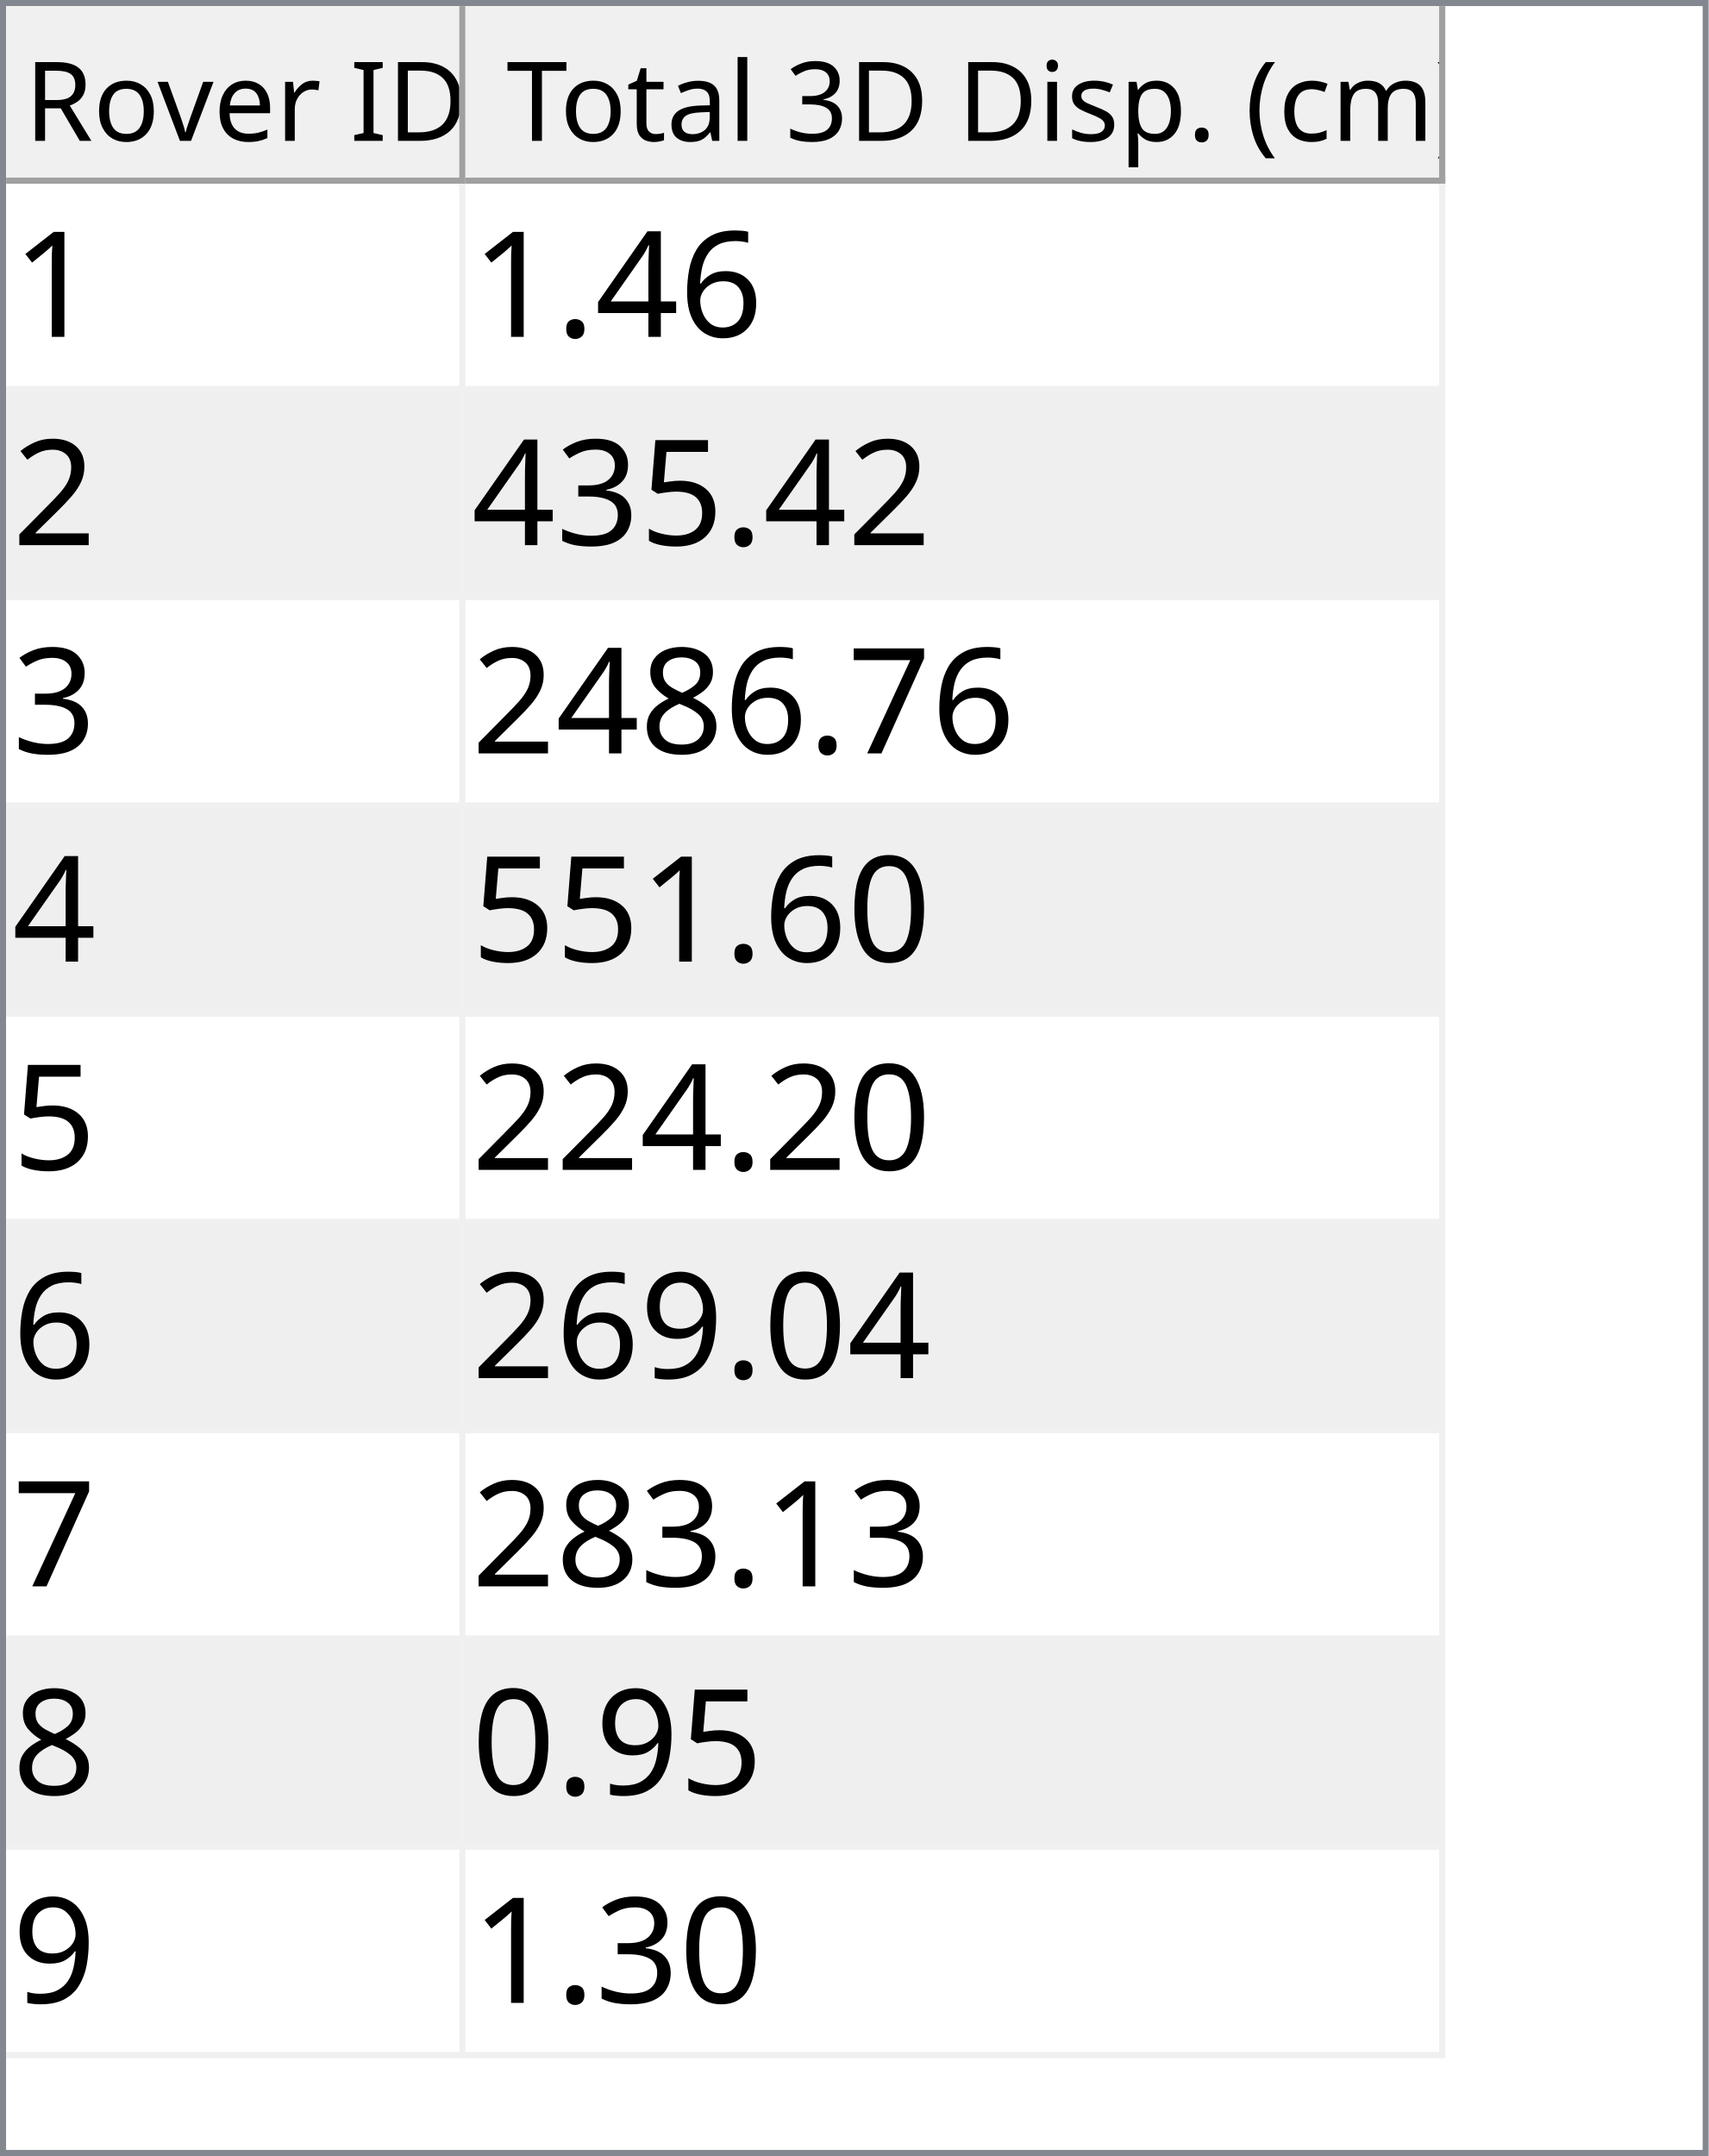
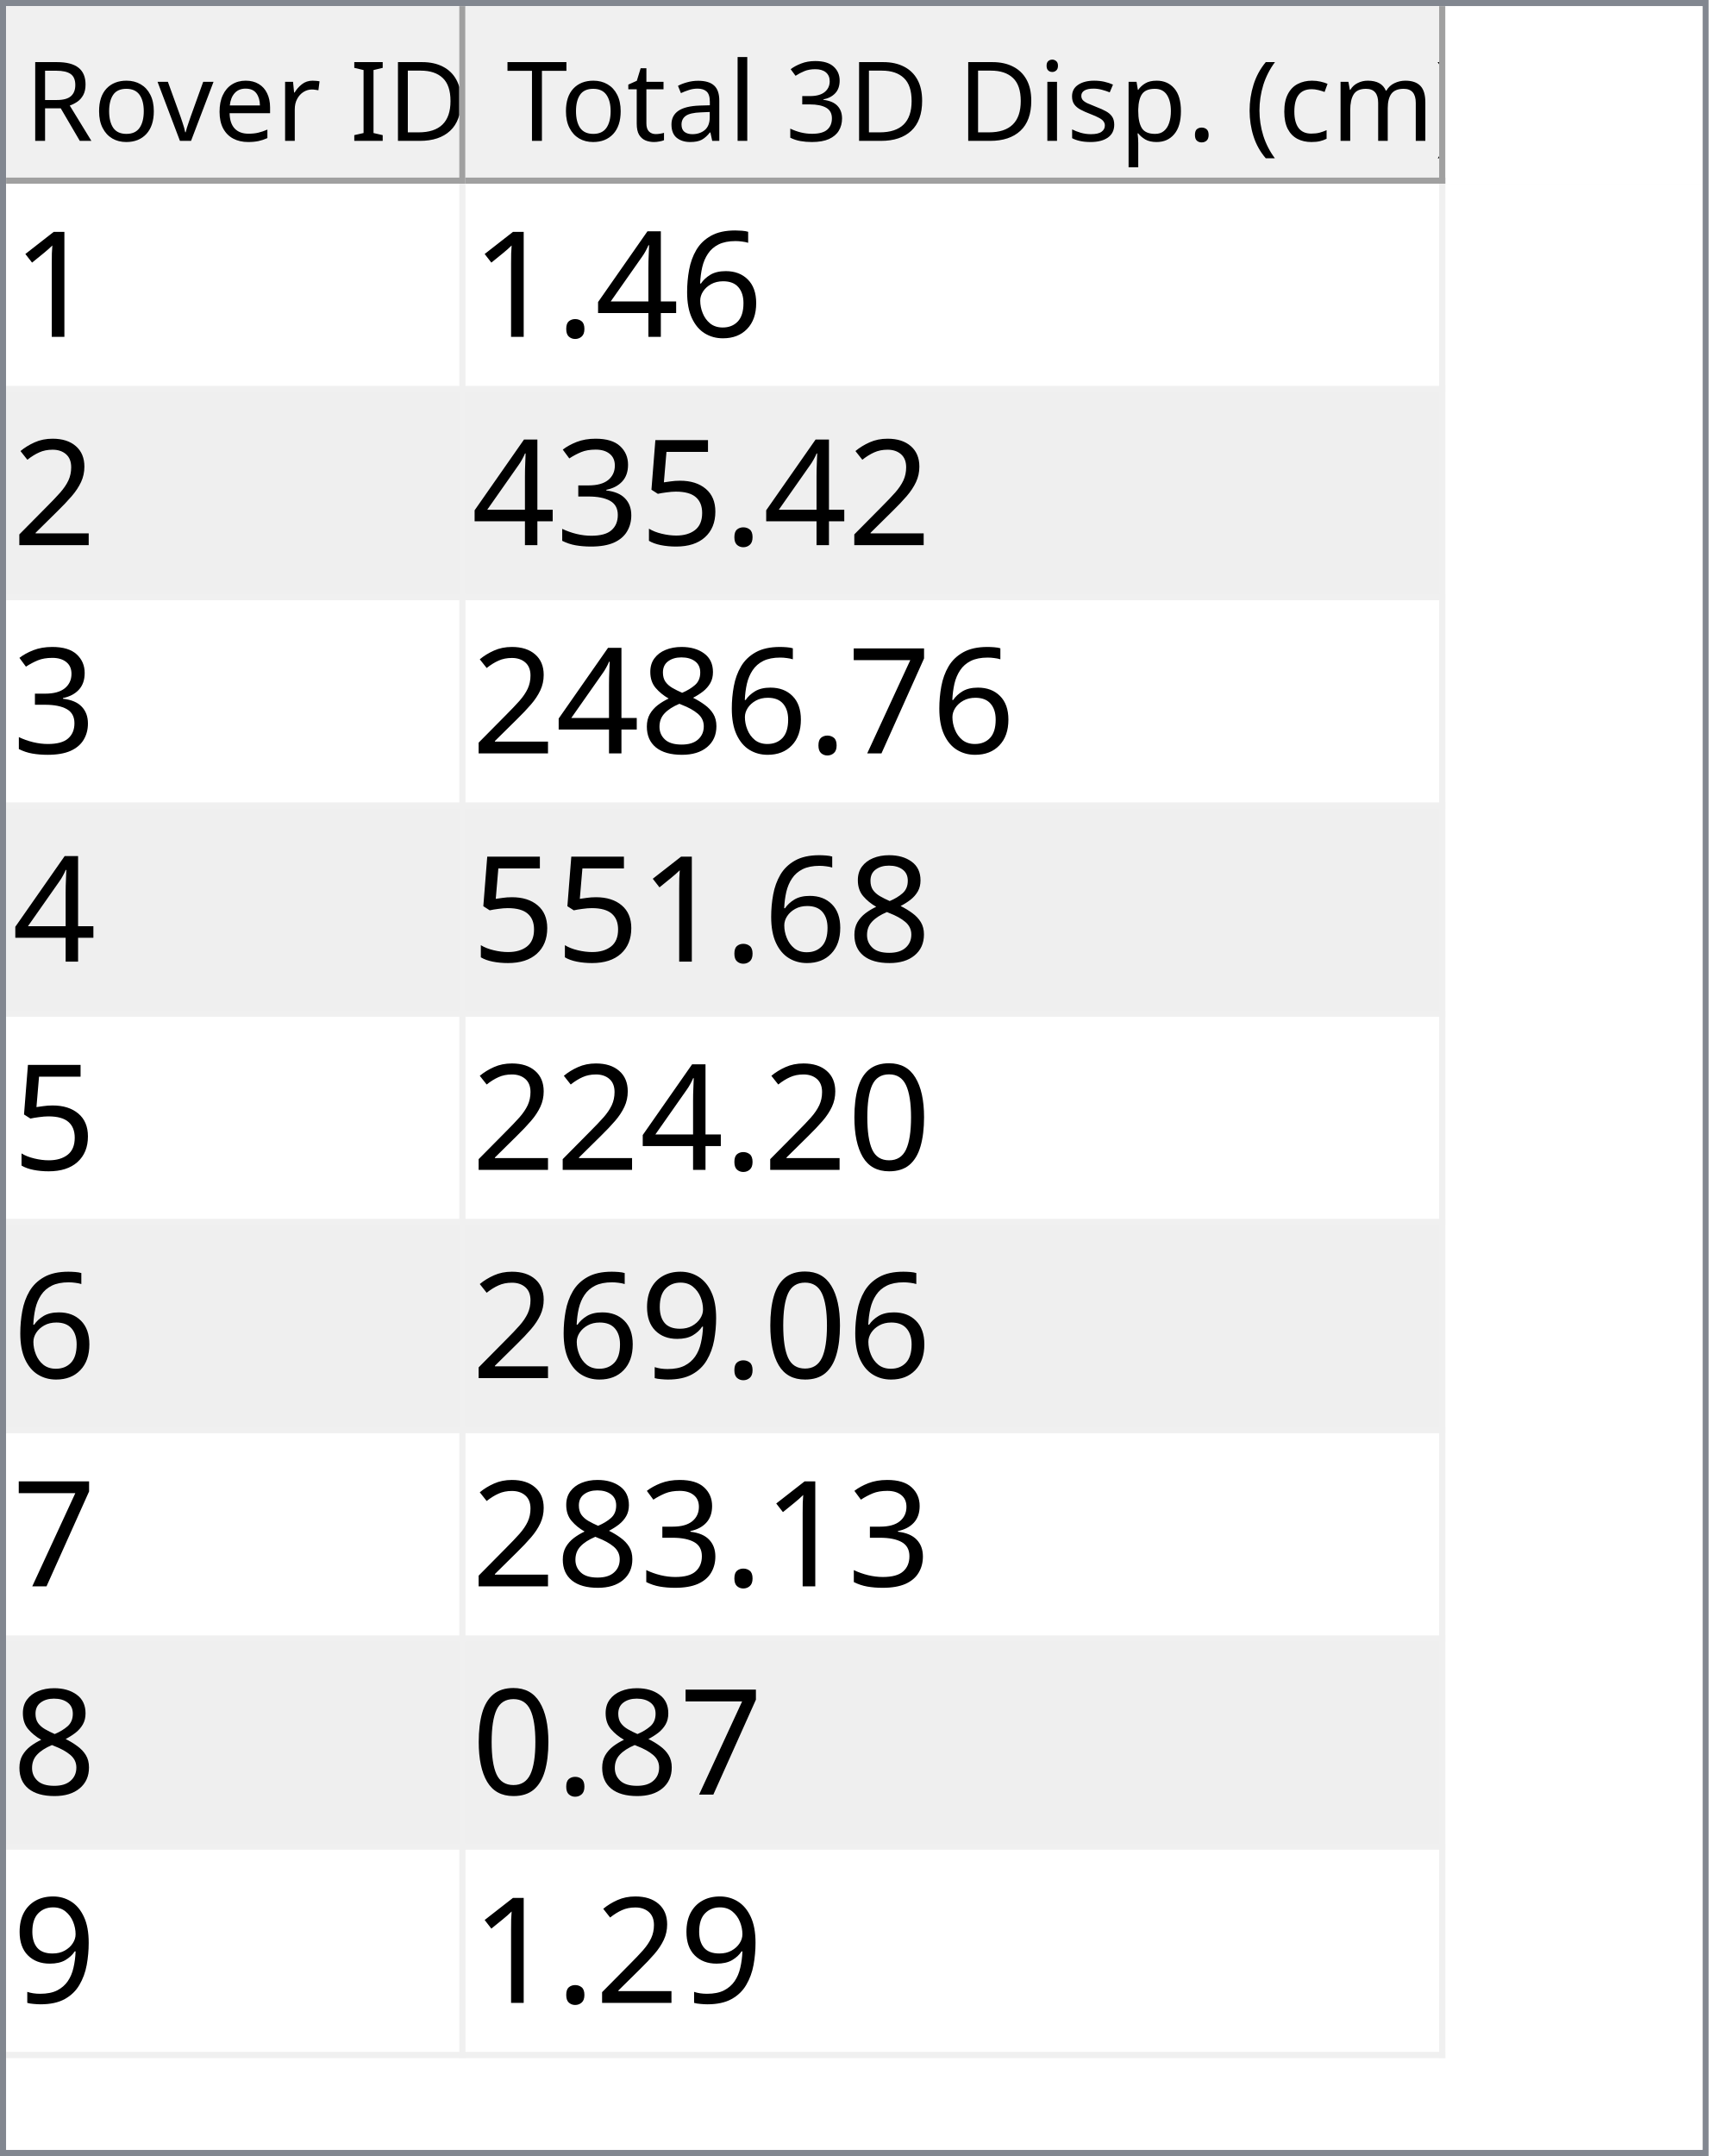
<svg xmlns="http://www.w3.org/2000/svg" style="fill-opacity:1; color-rendering:auto; color-interpolation:auto; text-rendering:auto; stroke:black; stroke-linecap:square; stroke-miterlimit:10; shape-rendering:auto; stroke-opacity:1; fill:black; stroke-dasharray:none; font-weight:normal; stroke-width:1; font-family:'Dialog'; font-style:normal; stroke-linejoin:miter; font-size:12px; stroke-dashoffset:0; image-rendering:auto;" width="279" height="352">
  <defs id="genericDefs" />
  <g>
    <defs id="defs1">
      <clipPath clipPathUnits="userSpaceOnUse" id="clipPath1">
        <path d="M0 0 L279 0 L279 352 L0 352 L0 0 Z" />
      </clipPath>
      <clipPath clipPathUnits="userSpaceOnUse" id="clipPath2">
        <path d="M0 0 L0 352 L279 352 L279 0 Z" />
      </clipPath>
      <clipPath clipPathUnits="userSpaceOnUse" id="clipPath3">
        <path d="M0 0 L0 29 L277 29 L277 0 Z" />
      </clipPath>
      <clipPath clipPathUnits="userSpaceOnUse" id="clipPath4">
        <path d="M0 0 L0 29 L75 29 L75 0 Z" />
      </clipPath>
      <clipPath clipPathUnits="userSpaceOnUse" id="clipPath5">
        <path d="M1 1 L1 28 L74 28 L74 1 Z" />
      </clipPath>
      <clipPath clipPathUnits="userSpaceOnUse" id="clipPath6">
        <path d="M0 0 L0 27 L73 27 L73 0 Z" />
      </clipPath>
      <clipPath clipPathUnits="userSpaceOnUse" id="clipPath7">
        <path d="M-0.5 -0.5 L-0.5 28.5 L74.5 28.5 L74.5 -0.5 Z" />
      </clipPath>
      <clipPath clipPathUnits="userSpaceOnUse" id="clipPath8">
        <path d="M0 0 L0 29 L160 29 L160 0 Z" />
      </clipPath>
      <clipPath clipPathUnits="userSpaceOnUse" id="clipPath9">
        <path d="M1 1 L1 28 L159 28 L159 1 Z" />
      </clipPath>
      <clipPath clipPathUnits="userSpaceOnUse" id="clipPath10">
        <path d="M0 0 L0 27 L158 27 L158 0 Z" />
      </clipPath>
      <clipPath clipPathUnits="userSpaceOnUse" id="clipPath11">
        <path d="M-0.5 -0.5 L-0.5 28.5 L159.5 28.5 L159.5 -0.5 Z" />
      </clipPath>
      <clipPath clipPathUnits="userSpaceOnUse" id="clipPath12">
        <path d="M0 0 L0 321 L277 321 L277 0 Z" />
      </clipPath>
      <clipPath clipPathUnits="userSpaceOnUse" id="clipPath13">
        <path d="M0 0 L0 306 L235 306 L235 0 Z" />
      </clipPath>
      <clipPath clipPathUnits="userSpaceOnUse" id="clipPath14">
        <path d="M-0.5 -0.5 L-0.5 305.5 L234.5 305.5 L234.5 -0.5 Z" />
      </clipPath>
      <clipPath clipPathUnits="userSpaceOnUse" id="clipPath15">
        <path d="M0 0 L0 33 L74 33 L74 0 Z" />
      </clipPath>
      <clipPath clipPathUnits="userSpaceOnUse" id="clipPath16">
        <path d="M0 0 L0 33 L159 33 L159 0 Z" />
      </clipPath>
      <font horiz-adv-x="64.551" id="font1">
        <font-face ascent="107.91" descent="25.098" units-per-em="100" style="font-style:normal; font-family:Segoe UI; font-weight:normal;" />
        <missing-glyph horiz-adv-x="64.551" d="M8.109 0 L8.109 68.266 L56.453 68.266 L56.453 0 L8.109 0 ZM15.328 7.234 L49.219 7.234 L49.219 61.031 L15.328 61.031 L15.328 7.234 Z" />
        <glyph unicode="D" horiz-adv-x="70.117" d="M9.188 0 L9.188 70.016 L28.516 70.016 Q65.531 70.016 65.531 35.891 Q65.531 19.672 55.25 9.836 Q44.969 0 27.734 0 L9.188 0 ZM17.391 62.594 L17.391 7.422 L27.828 7.422 Q41.609 7.422 49.273 14.797 Q56.938 22.172 56.938 35.688 Q56.938 62.594 28.328 62.594 L17.391 62.594 Z" />
        <glyph unicode="I" horiz-adv-x="26.611" d="M17.391 0 L9.188 0 L9.188 70.016 L17.391 70.016 L17.391 0 Z" />
        <glyph unicode=" " horiz-adv-x="27.393" d="" />
        <glyph unicode="r" horiz-adv-x="34.766" d="M34.188 41.891 Q32.078 43.5 28.125 43.5 Q23 43.5 19.555 38.672 Q16.109 33.844 16.109 25.484 L16.109 0 L8.109 0 L8.109 50 L16.109 50 L16.109 39.703 L16.312 39.703 Q18.016 44.969 21.531 47.922 Q25.047 50.875 29.391 50.875 Q32.516 50.875 34.188 50.203 L34.188 41.891 Z" />
        <glyph unicode="e" horiz-adv-x="52.295" d="M48.297 23 L12.984 23 Q13.188 14.656 17.484 10.109 Q21.781 5.562 29.297 5.562 Q37.75 5.562 44.828 11.141 L44.828 3.609 Q38.234 -1.172 27.391 -1.172 Q16.797 -1.172 10.742 5.641 Q4.688 12.453 4.688 24.812 Q4.688 36.469 11.305 43.82 Q17.922 51.172 27.734 51.172 Q37.547 51.172 42.922 44.828 Q48.297 38.484 48.297 27.203 L48.297 23 ZM40.094 29.781 Q40.047 36.719 36.75 40.578 Q33.453 44.438 27.594 44.438 Q21.922 44.438 17.969 40.383 Q14.016 36.328 13.094 29.781 L40.094 29.781 Z" />
        <glyph unicode="v" horiz-adv-x="47.9" d="M47.406 50 L27.484 0 L19.625 0 L0.688 50 L9.469 50 L22.172 13.672 Q23.578 9.672 23.922 6.688 L24.125 6.688 Q24.609 10.453 25.688 13.484 L38.969 50 L47.406 50 Z" />
        <glyph unicode="o" horiz-adv-x="58.594" d="M29 -1.172 Q17.922 -1.172 11.305 5.836 Q4.688 12.844 4.688 24.422 Q4.688 37.016 11.57 44.094 Q18.453 51.172 30.172 51.172 Q41.359 51.172 47.633 44.289 Q53.906 37.406 53.906 25.203 Q53.906 13.234 47.141 6.031 Q40.375 -1.172 29 -1.172 ZM29.594 44.438 Q21.875 44.438 17.383 39.188 Q12.891 33.938 12.891 24.703 Q12.891 15.828 17.43 10.695 Q21.969 5.562 29.594 5.562 Q37.359 5.562 41.531 10.594 Q45.703 15.625 45.703 24.906 Q45.703 34.281 41.531 39.359 Q37.359 44.438 29.594 44.438 Z" />
        <glyph unicode="R" horiz-adv-x="59.814" d="M59.375 0 L49.609 0 L37.891 19.625 Q36.281 22.359 34.766 24.289 Q33.25 26.219 31.664 27.438 Q30.078 28.656 28.25 29.219 Q26.422 29.781 24.125 29.781 L17.391 29.781 L17.391 0 L9.188 0 L9.188 70.016 L30.078 70.016 Q34.672 70.016 38.555 68.867 Q42.438 67.719 45.289 65.375 Q48.141 63.031 49.758 59.547 Q51.375 56.062 51.375 51.375 Q51.375 47.703 50.273 44.656 Q49.172 41.609 47.148 39.211 Q45.125 36.812 42.266 35.133 Q39.406 33.453 35.844 32.516 L35.844 32.328 Q37.594 31.547 38.891 30.547 Q40.188 29.547 41.359 28.18 Q42.531 26.812 43.68 25.078 Q44.828 23.344 46.234 21.047 L59.375 0 ZM17.391 62.594 L17.391 37.203 L28.516 37.203 Q31.594 37.203 34.203 38.133 Q36.812 39.062 38.719 40.797 Q40.625 42.531 41.703 45.047 Q42.781 47.562 42.781 50.688 Q42.781 56.297 39.141 59.445 Q35.5 62.594 28.609 62.594 L17.391 62.594 Z" />
        <glyph unicode=")" horiz-adv-x="30.176" d="M8.297 -15.922 L1.172 -15.922 Q16.406 2.344 16.406 26.812 Q16.406 51.469 1.078 70.016 L8.297 70.016 Q23.531 52.156 23.531 26.703 Q23.531 1.375 8.297 -15.922 Z" />
        <glyph unicode="m" horiz-adv-x="86.133" d="M79.109 0 L71.094 0 L71.094 28.719 Q71.094 37.016 68.531 40.727 Q65.969 44.438 59.906 44.438 Q54.781 44.438 51.195 39.75 Q47.609 35.062 47.609 28.516 L47.609 0 L39.594 0 L39.594 29.688 Q39.594 44.438 28.219 44.438 Q22.953 44.438 19.531 40.016 Q16.109 35.594 16.109 28.516 L16.109 0 L8.109 0 L8.109 50 L16.109 50 L16.109 42.094 L16.312 42.094 Q21.625 51.172 31.844 51.172 Q36.969 51.172 40.773 48.312 Q44.578 45.453 46 40.828 Q51.562 51.172 62.594 51.172 Q79.109 51.172 79.109 30.812 L79.109 0 Z" />
        <glyph unicode="c" horiz-adv-x="46.191" d="M42.188 2.297 Q36.422 -1.172 28.516 -1.172 Q17.828 -1.172 11.258 5.789 Q4.688 12.75 4.688 23.828 Q4.688 36.188 11.766 43.68 Q18.844 51.172 30.672 51.172 Q37.25 51.172 42.281 48.734 L42.281 40.531 Q36.719 44.438 30.375 44.438 Q22.703 44.438 17.797 38.945 Q12.891 33.453 12.891 24.516 Q12.891 15.719 17.508 10.641 Q22.125 5.562 29.891 5.562 Q36.422 5.562 42.188 9.906 L42.188 2.297 Z" />
        <glyph unicode="(" horiz-adv-x="30.176" d="M29.109 -15.922 L21.969 -15.922 Q6.844 1.375 6.844 26.703 Q6.844 52.156 21.969 70.016 L29.203 70.016 Q13.875 51.469 13.875 26.812 Q13.875 2.344 29.109 -15.922 Z" />
        <glyph unicode="." horiz-adv-x="21.68" d="M10.891 -1.078 Q8.641 -1.078 7.055 0.539 Q5.469 2.156 5.469 4.391 Q5.469 6.641 7.055 8.273 Q8.641 9.906 10.891 9.906 Q13.188 9.906 14.797 8.273 Q16.406 6.641 16.406 4.391 Q16.406 2.156 14.797 0.539 Q13.188 -1.078 10.891 -1.078 Z" />
        <glyph unicode="p" horiz-adv-x="58.789" d="M16.312 7.234 L16.109 7.234 L16.109 -23 L8.109 -23 L8.109 50 L16.109 50 L16.109 41.219 L16.312 41.219 Q22.219 51.172 33.594 51.172 Q43.266 51.172 48.688 44.461 Q54.109 37.75 54.109 26.469 Q54.109 13.922 48 6.375 Q41.891 -1.172 31.297 -1.172 Q21.578 -1.172 16.312 7.234 ZM16.109 27.391 L16.109 20.406 Q16.109 14.203 20.141 9.883 Q24.172 5.562 30.375 5.562 Q37.641 5.562 41.773 11.133 Q45.906 16.703 45.906 26.609 Q45.906 34.969 42.047 39.703 Q38.188 44.438 31.594 44.438 Q24.609 44.438 20.359 39.578 Q16.109 34.719 16.109 27.391 Z" />
        <glyph unicode="s" horiz-adv-x="42.432" d="M5.078 1.812 L5.078 10.406 Q11.625 5.562 19.484 5.562 Q30.031 5.562 30.031 12.594 Q30.031 14.594 29.125 15.992 Q28.219 17.391 26.68 18.461 Q25.141 19.531 23.07 20.383 Q21 21.234 18.609 22.172 Q15.281 23.484 12.766 24.828 Q10.25 26.172 8.57 27.859 Q6.891 29.547 6.031 31.695 Q5.172 33.844 5.172 36.719 Q5.172 40.234 6.789 42.945 Q8.406 45.656 11.086 47.484 Q13.766 49.312 17.211 50.242 Q20.656 51.172 24.312 51.172 Q30.812 51.172 35.938 48.922 L35.938 40.828 Q30.422 44.438 23.25 44.438 Q21 44.438 19.195 43.922 Q17.391 43.406 16.094 42.477 Q14.797 41.547 14.086 40.258 Q13.375 38.969 13.375 37.406 Q13.375 35.453 14.086 34.133 Q14.797 32.812 16.164 31.789 Q17.531 30.766 19.484 29.938 Q21.438 29.109 23.922 28.125 Q27.25 26.859 29.883 25.516 Q32.516 24.172 34.375 22.484 Q36.234 20.797 37.234 18.602 Q38.234 16.406 38.234 13.375 Q38.234 9.672 36.602 6.938 Q34.969 4.203 32.234 2.398 Q29.5 0.594 25.93 -0.289 Q22.359 -1.172 18.453 -1.172 Q10.75 -1.172 5.078 1.812 Z" />
        <glyph unicode="i" horiz-adv-x="24.219" d="M12.203 62.703 Q10.062 62.703 8.547 64.164 Q7.031 65.625 7.031 67.875 Q7.031 70.125 8.547 71.609 Q10.062 73.094 12.203 73.094 Q14.406 73.094 15.945 71.609 Q17.484 70.125 17.484 67.875 Q17.484 65.719 15.945 64.211 Q14.406 62.703 12.203 62.703 ZM16.109 0 L8.109 0 L8.109 50 L16.109 50 L16.109 0 Z" />
        <glyph unicode="3" horiz-adv-x="53.906" d="M46.531 19.828 Q46.531 15.094 44.75 11.211 Q42.969 7.328 39.719 4.57 Q36.469 1.812 31.93 0.297 Q27.391 -1.219 21.922 -1.219 Q11.922 -1.219 6 2.594 L6 11.188 Q13.094 5.609 22.219 5.609 Q25.875 5.609 28.828 6.539 Q31.781 7.469 33.906 9.227 Q36.031 10.984 37.18 13.477 Q38.328 15.969 38.328 19.094 Q38.328 32.812 18.797 32.812 L12.984 32.812 L12.984 39.594 L18.5 39.594 Q35.797 39.594 35.797 52.484 Q35.797 64.406 22.609 64.406 Q15.188 64.406 8.688 59.422 L8.688 67.188 Q15.375 71.188 24.609 71.188 Q29 71.188 32.57 69.969 Q36.141 68.75 38.68 66.555 Q41.219 64.359 42.609 61.281 Q44 58.203 44 54.5 Q44 40.672 30.031 36.719 L30.031 36.531 Q33.594 36.141 36.625 34.797 Q39.656 33.453 41.852 31.305 Q44.047 29.156 45.289 26.25 Q46.531 23.344 46.531 19.828 Z" />
        <glyph unicode="l" horiz-adv-x="24.219" d="M16.109 0 L8.109 0 L8.109 74.031 L16.109 74.031 L16.109 0 Z" />
        <glyph unicode="a" horiz-adv-x="50.879" d="M43.891 0 L35.891 0 L35.891 7.812 L35.688 7.812 Q30.469 -1.172 20.312 -1.172 Q12.844 -1.172 8.617 2.781 Q4.391 6.734 4.391 13.281 Q4.391 27.297 20.906 29.594 L35.891 31.688 Q35.891 44.438 25.594 44.438 Q16.547 44.438 9.281 38.281 L9.281 46.484 Q16.656 51.172 26.266 51.172 Q43.891 51.172 43.891 32.516 L43.891 0 ZM35.891 25.297 L23.828 23.641 Q18.266 22.859 15.43 20.875 Q12.594 18.891 12.594 13.875 Q12.594 10.203 15.211 7.883 Q17.828 5.562 22.172 5.562 Q28.125 5.562 32.008 9.742 Q35.891 13.922 35.891 20.312 L35.891 25.297 Z" />
        <glyph unicode="t" horiz-adv-x="33.887" d="M31.297 0.484 Q28.469 -1.078 23.828 -1.078 Q10.688 -1.078 10.688 13.578 L10.688 43.172 L2.094 43.172 L2.094 50 L10.688 50 L10.688 62.203 L18.703 64.797 L18.703 50 L31.297 50 L31.297 43.172 L18.703 43.172 L18.703 14.984 Q18.703 9.969 20.414 7.82 Q22.125 5.672 26.078 5.672 Q29.109 5.672 31.297 7.328 L31.297 0.484 Z" />
        <glyph unicode="T" horiz-adv-x="52.393" d="M50.594 62.594 L30.375 62.594 L30.375 0 L22.172 0 L22.172 62.594 L2 62.594 L2 70.016 L50.594 70.016 L50.594 62.594 Z" />
      </font>
      <font horiz-adv-x="75.0" id="font2">
        <font-face ascent="100.537" descent="21.973" units-per-em="100" style="font-style:normal; font-family:sans-serif; font-weight:normal;" />
        <missing-glyph horiz-adv-x="75.0" d="M12.5 0 L12.5 62.5 L62.5 62.5 L62.5 0 L12.5 0 ZM14.062 1.562 L60.938 1.562 L60.938 60.938 L14.062 60.938 L14.062 1.562 Z" />
        <glyph unicode="1" horiz-adv-x="55.615" d="M37.25 0 L28.469 0 L28.469 56 Q25.297 52.984 20.141 49.953 Q14.984 46.922 10.891 45.406 L10.891 53.906 Q18.266 57.375 23.781 62.305 Q29.297 67.234 31.594 71.875 L37.25 71.875 L37.25 0 Z" />
        <glyph unicode="6" horiz-adv-x="55.615" d="M49.75 54.047 L41.016 53.375 Q39.844 58.547 37.703 60.891 Q34.125 64.656 28.906 64.656 Q24.703 64.656 21.531 62.312 Q17.391 59.281 14.992 53.469 Q12.594 47.656 12.5 36.922 Q15.672 41.75 20.266 44.094 Q24.859 46.438 29.891 46.438 Q38.672 46.438 44.852 39.969 Q51.031 33.5 51.031 23.25 Q51.031 16.5 48.125 10.719 Q45.219 4.938 40.141 1.859 Q35.062 -1.219 28.609 -1.219 Q17.625 -1.219 10.695 6.859 Q3.766 14.938 3.766 33.5 Q3.766 54.25 11.422 63.672 Q18.109 71.875 29.438 71.875 Q37.891 71.875 43.289 67.141 Q48.688 62.406 49.75 54.047 ZM13.875 23.188 Q13.875 18.656 15.797 14.508 Q17.719 10.359 21.188 8.18 Q24.656 6 28.469 6 Q34.031 6 38.039 10.492 Q42.047 14.984 42.047 22.703 Q42.047 30.125 38.086 34.398 Q34.125 38.672 28.125 38.672 Q22.172 38.672 18.023 34.398 Q13.875 30.125 13.875 23.188 Z" />
        <glyph unicode="4" horiz-adv-x="55.615" d="M32.328 0 L32.328 17.141 L1.266 17.141 L1.266 25.203 L33.938 71.578 L41.109 71.578 L41.109 25.203 L50.781 25.203 L50.781 17.141 L41.109 17.141 L41.109 0 L32.328 0 ZM32.328 25.203 L32.328 57.469 L9.906 25.203 L32.328 25.203 Z" />
        <glyph unicode="." horiz-adv-x="27.783" d="M9.078 0 L9.078 10.016 L19.094 10.016 L19.094 0 L9.078 0 Z" />
        <glyph unicode="2" horiz-adv-x="55.615" d="M50.344 8.453 L50.344 0 L3.031 0 Q2.938 3.172 4.047 6.109 Q5.859 10.938 9.836 15.625 Q13.812 20.312 21.344 26.469 Q33.016 36.031 37.117 41.625 Q41.219 47.219 41.219 52.203 Q41.219 57.422 37.477 61.008 Q33.734 64.594 27.734 64.594 Q21.391 64.594 17.578 60.789 Q13.766 56.984 13.719 50.25 L4.688 51.172 Q5.609 61.281 11.664 66.578 Q17.719 71.875 27.938 71.875 Q38.234 71.875 44.242 66.164 Q50.25 60.453 50.25 52 Q50.25 47.703 48.492 43.555 Q46.734 39.406 42.656 34.812 Q38.578 30.219 29.109 22.219 Q21.188 15.578 18.945 13.211 Q16.703 10.844 15.234 8.453 L50.344 8.453 Z" />
        <glyph unicode="5" horiz-adv-x="55.615" d="M4.156 18.75 L13.375 19.531 Q14.406 12.797 18.141 9.398 Q21.875 6 27.156 6 Q33.5 6 37.891 10.789 Q42.281 15.578 42.281 23.484 Q42.281 31 38.062 35.352 Q33.844 39.703 27 39.703 Q22.75 39.703 19.336 37.773 Q15.922 35.844 13.969 32.766 L5.719 33.844 L12.641 70.609 L48.25 70.609 L48.25 62.203 L19.672 62.203 L15.828 42.969 Q22.266 47.469 29.344 47.469 Q38.719 47.469 45.164 40.969 Q51.609 34.469 51.609 24.266 Q51.609 14.547 45.953 7.469 Q39.062 -1.219 27.156 -1.219 Q17.391 -1.219 11.211 4.25 Q5.031 9.719 4.156 18.75 Z" />
        <glyph unicode="3" horiz-adv-x="55.615" d="M4.203 18.891 L12.984 20.062 Q14.5 12.594 18.141 9.297 Q21.781 6 27 6 Q33.203 6 37.477 10.297 Q41.75 14.594 41.75 20.953 Q41.75 27 37.797 30.93 Q33.844 34.859 27.734 34.859 Q25.25 34.859 21.531 33.891 L22.516 41.609 Q23.391 41.5 23.922 41.5 Q29.547 41.5 34.039 44.43 Q38.531 47.359 38.531 53.469 Q38.531 58.297 35.258 61.477 Q31.984 64.656 26.812 64.656 Q21.688 64.656 18.266 61.43 Q14.844 58.203 13.875 51.766 L5.078 53.328 Q6.688 62.156 12.398 67.016 Q18.109 71.875 26.609 71.875 Q32.469 71.875 37.398 69.359 Q42.328 66.844 44.945 62.5 Q47.562 58.156 47.562 53.266 Q47.562 48.641 45.07 44.828 Q42.578 41.016 37.703 38.766 Q44.047 37.312 47.562 32.695 Q51.078 28.078 51.078 21.141 Q51.078 11.766 44.242 5.25 Q37.406 -1.266 26.953 -1.266 Q17.531 -1.266 11.305 4.352 Q5.078 9.969 4.203 18.891 Z" />
        <glyph unicode="7" horiz-adv-x="55.615" d="M4.734 62.203 L4.734 70.656 L51.078 70.656 L51.078 63.812 Q44.234 56.547 37.523 44.484 Q30.812 32.422 27.156 19.672 Q24.516 10.688 23.781 0 L14.75 0 Q14.891 8.453 18.062 20.414 Q21.234 32.375 27.172 43.484 Q33.109 54.594 39.797 62.203 L4.734 62.203 Z" />
        <glyph unicode="8" horiz-adv-x="55.615" d="M17.672 38.812 Q12.203 40.828 9.57 44.539 Q6.938 48.25 6.938 53.422 Q6.938 61.234 12.555 66.555 Q18.172 71.875 27.484 71.875 Q36.859 71.875 42.578 66.43 Q48.297 60.984 48.297 53.172 Q48.297 48.188 45.68 44.508 Q43.062 40.828 37.75 38.812 Q44.344 36.672 47.781 31.883 Q51.219 27.094 51.219 20.453 Q51.219 11.281 44.727 5.031 Q38.234 -1.219 27.641 -1.219 Q17.047 -1.219 10.547 5.055 Q4.047 11.328 4.047 20.703 Q4.047 27.688 7.594 32.398 Q11.141 37.109 17.672 38.812 ZM15.922 53.719 Q15.922 48.641 19.195 45.414 Q22.469 42.188 27.688 42.188 Q32.766 42.188 36.016 45.383 Q39.266 48.578 39.266 53.219 Q39.266 58.062 35.914 61.359 Q32.562 64.656 27.594 64.656 Q22.562 64.656 19.242 61.43 Q15.922 58.203 15.922 53.719 ZM13.094 20.656 Q13.094 16.891 14.875 13.375 Q16.656 9.859 20.172 7.93 Q23.688 6 27.734 6 Q34.031 6 38.133 10.055 Q42.234 14.109 42.234 20.359 Q42.234 26.703 38.016 30.859 Q33.797 35.016 27.438 35.016 Q21.234 35.016 17.164 30.914 Q13.094 26.812 13.094 20.656 Z" />
        <glyph unicode="0" horiz-adv-x="55.615" d="M4.156 35.297 Q4.156 48 6.766 55.742 Q9.375 63.484 14.523 67.68 Q19.672 71.875 27.484 71.875 Q33.25 71.875 37.594 69.555 Q41.938 67.234 44.773 62.867 Q47.609 58.5 49.219 52.227 Q50.828 45.953 50.828 35.297 Q50.828 22.703 48.242 14.969 Q45.656 7.234 40.508 3.008 Q35.359 -1.219 27.484 -1.219 Q17.141 -1.219 11.234 6.203 Q4.156 15.141 4.156 35.297 ZM13.188 35.297 Q13.188 17.672 17.312 11.836 Q21.438 6 27.484 6 Q33.547 6 37.672 11.859 Q41.797 17.719 41.797 35.297 Q41.797 52.984 37.672 58.789 Q33.547 64.594 27.391 64.594 Q21.344 64.594 17.719 59.469 Q13.188 52.938 13.188 35.297 Z" />
        <glyph unicode="9" horiz-adv-x="55.615" d="M5.469 16.547 L13.922 17.328 Q14.984 11.375 18.016 8.688 Q21.047 6 25.781 6 Q29.828 6 32.883 7.859 Q35.938 9.719 37.891 12.82 Q39.844 15.922 41.164 21.195 Q42.484 26.469 42.484 31.938 Q42.484 32.516 42.438 33.688 Q39.797 29.5 35.234 26.883 Q30.672 24.266 25.344 24.266 Q16.453 24.266 10.305 30.711 Q4.156 37.156 4.156 47.703 Q4.156 58.594 10.578 65.234 Q17 71.875 26.656 71.875 Q33.641 71.875 39.43 68.117 Q45.219 64.359 48.219 57.398 Q51.219 50.438 51.219 37.25 Q51.219 23.531 48.242 15.406 Q45.266 7.281 39.383 3.031 Q33.5 -1.219 25.594 -1.219 Q17.188 -1.219 11.867 3.445 Q6.547 8.109 5.469 16.547 ZM41.453 48.141 Q41.453 55.719 37.43 60.156 Q33.406 64.594 27.734 64.594 Q21.875 64.594 17.531 59.812 Q13.188 55.031 13.188 47.406 Q13.188 40.578 17.312 36.305 Q21.438 32.031 27.484 32.031 Q33.594 32.031 37.523 36.305 Q41.453 40.578 41.453 48.141 Z" />
      </font>
    </defs>
    <g style="fill:white; stroke:white;">
      <rect x="0" y="0" width="279" style="clip-path:url(#clipPath1); stroke:none;" height="352" />
    </g>
    <g style="fill:white; text-rendering:optimizeSpeed; color-rendering:optimizeSpeed; image-rendering:optimizeSpeed; shape-rendering:crispEdges; stroke:white; color-interpolation:sRGB;">
      <rect x="0" width="279" height="352" y="0" style="stroke:none;" />
      <path style="stroke:none;" d="M0 353 L279 353 L279 0 L0 0 Z" />
    </g>
    <g style="fill:rgb(240,240,240); font-size:18px; font-family:'Segoe UI'; stroke:rgb(240,240,240);">
      <rect x="0" y="0" width="279" style="clip-path:url(#clipPath2); stroke:none;" height="352" />
    </g>
    <g style="fill:rgb(130,135,144); font-size:18px; font-family:'Segoe UI'; stroke:rgb(130,135,144);">
      <path d="M0 0 L279 0 L279 352 L0 352 L0 0 ZM1 1 L278 1 L278 351 L1 351 L1 1 Z" style="fill-rule:evenodd; clip-path:url(#clipPath2); stroke:none;" />
    </g>
    <g style="fill:white; font-size:18px; font-family:'Segoe UI'; stroke:white;" transform="translate(1,1)">
      <rect x="0" y="0" width="277" style="clip-path:url(#clipPath3); stroke:none;" height="29" />
    </g>
    <g style="fill:rgb(240,240,240); font-size:18px; font-family:'Segoe UI'; stroke:rgb(240,240,240);" transform="translate(1,1)">
      <rect x="0" y="0" width="75" style="clip-path:url(#clipPath4); stroke:none;" height="29" />
    </g>
    <g style="font-family:'Segoe UI'; font-size:18px;" transform="translate(2,2)">
      <text x="2" xml:space="preserve" y="21" style="clip-path:url(#clipPath6); stroke:none;">Rover ID</text>
    </g>
    <g transform="translate(1.5,1.5)" style="fill:rgb(160,160,160); font-size:18px; font-family:'Segoe UI'; stroke:rgb(160,160,160); stroke-linejoin:bevel;">
      <line x1="74" x2="74" y1="0" style="fill:none; clip-path:url(#clipPath7);" y2="28" />
    </g>
    <g transform="matrix(1,0,0,1,1,1) translate(0.5,0.5)" style="fill:rgb(160,160,160); font-size:18px; font-family:'Segoe UI'; stroke:rgb(160,160,160); stroke-linejoin:bevel;">
      <line x1="0" x2="74" y1="28" style="fill:none; clip-path:url(#clipPath7);" y2="28" />
    </g>
    <g style="fill:rgb(240,240,240); font-size:18px; font-family:'Segoe UI'; stroke:rgb(240,240,240);" transform="translate(76,1)">
      <rect x="0" y="0" width="160" style="clip-path:url(#clipPath8); stroke:none;" height="29" />
    </g>
    <g style="font-family:'Segoe UI'; font-size:18px;" transform="translate(77,2)">
      <text x="1" xml:space="preserve" y="21" style="clip-path:url(#clipPath10); stroke:none;"> Total 3D Disp. (cm)</text>
    </g>
    <g transform="translate(76.5,1.5)" style="fill:rgb(160,160,160); font-size:18px; font-family:'Segoe UI'; stroke:rgb(160,160,160); stroke-linejoin:bevel;">
      <line x1="159" x2="159" y1="0" style="fill:none; clip-path:url(#clipPath11);" y2="28" />
    </g>
    <g transform="matrix(1,0,0,1,76,1) translate(0.5,0.5)" style="fill:rgb(160,160,160); font-size:18px; font-family:'Segoe UI'; stroke:rgb(160,160,160); stroke-linejoin:bevel;">
      <line x1="0" x2="159" y1="28" style="fill:none; clip-path:url(#clipPath11);" y2="28" />
    </g>
    <g style="fill:white; font-size:18px; font-family:'Segoe UI'; stroke:white;" transform="translate(1,30)">
      <rect x="0" y="0" width="277" style="clip-path:url(#clipPath12); stroke:none;" height="321" />
    </g>
    <g style="fill:rgb(240,240,240); font-size:24px; font-family:sans-serif; stroke:rgb(240,240,240);" transform="translate(1,30)">
      <rect x="0" y="0" width="235" style="clip-path:url(#clipPath13); stroke:none;" height="306" />
      <line transform="translate(0.5,0.5)" x1="0" x2="234" y1="33" style="clip-path:url(#clipPath14); fill:none; stroke-linejoin:bevel;" y2="33" />
    </g>
    <g transform="matrix(1,0,0,1,1,30) translate(0.5,0.5)" style="fill:rgb(240,240,240); font-size:24px; font-family:sans-serif; stroke:rgb(240,240,240); stroke-linejoin:bevel;">
      <line x1="0" x2="234" y1="67" style="fill:none; clip-path:url(#clipPath14);" y2="67" />
    </g>
    <g transform="matrix(1,0,0,1,1,30) translate(0.5,0.5)" style="fill:rgb(240,240,240); font-size:24px; font-family:sans-serif; stroke:rgb(240,240,240); stroke-linejoin:bevel;">
      <line x1="0" x2="234" y1="101" style="fill:none; clip-path:url(#clipPath14);" y2="101" />
    </g>
    <g transform="matrix(1,0,0,1,1,30) translate(0.5,0.5)" style="fill:rgb(240,240,240); font-size:24px; font-family:sans-serif; stroke:rgb(240,240,240); stroke-linejoin:bevel;">
      <line x1="0" x2="234" y1="135" style="fill:none; clip-path:url(#clipPath14);" y2="135" />
    </g>
    <g transform="matrix(1,0,0,1,1,30) translate(0.5,0.5)" style="fill:rgb(240,240,240); font-size:24px; font-family:sans-serif; stroke:rgb(240,240,240); stroke-linejoin:bevel;">
      <line x1="0" x2="234" y1="169" style="fill:none; clip-path:url(#clipPath14);" y2="169" />
    </g>
    <g transform="matrix(1,0,0,1,1,30) translate(0.5,0.5)" style="fill:rgb(240,240,240); font-size:24px; font-family:sans-serif; stroke:rgb(240,240,240); stroke-linejoin:bevel;">
      <line x1="0" x2="234" y1="203" style="fill:none; clip-path:url(#clipPath14);" y2="203" />
    </g>
    <g transform="matrix(1,0,0,1,1,30) translate(0.5,0.5)" style="fill:rgb(240,240,240); font-size:24px; font-family:sans-serif; stroke:rgb(240,240,240); stroke-linejoin:bevel;">
      <line x1="0" x2="234" y1="237" style="fill:none; clip-path:url(#clipPath14);" y2="237" />
    </g>
    <g transform="matrix(1,0,0,1,1,30) translate(0.5,0.5)" style="fill:rgb(240,240,240); font-size:24px; font-family:sans-serif; stroke:rgb(240,240,240); stroke-linejoin:bevel;">
      <line x1="0" x2="234" y1="271" style="fill:none; clip-path:url(#clipPath14);" y2="271" />
    </g>
    <g transform="matrix(1,0,0,1,1,30) translate(0.5,0.5)" style="fill:rgb(240,240,240); font-size:24px; font-family:sans-serif; stroke:rgb(240,240,240); stroke-linejoin:bevel;">
      <line x1="0" x2="234" y1="305" style="fill:none; clip-path:url(#clipPath14);" y2="305" />
    </g>
    <g transform="matrix(1,0,0,1,1,30) translate(0.5,0.5)" style="fill:rgb(240,240,240); font-size:24px; font-family:sans-serif; stroke:rgb(240,240,240); stroke-linejoin:bevel;">
      <line x1="74" x2="74" y1="0" style="fill:none; clip-path:url(#clipPath14);" y2="305" />
    </g>
    <g transform="matrix(1,0,0,1,1,30) translate(0.5,0.5)" style="fill:rgb(240,240,240); font-size:24px; font-family:sans-serif; stroke:rgb(240,240,240); stroke-linejoin:bevel;">
      <line x1="234" x2="234" y1="0" style="fill:none; clip-path:url(#clipPath14);" y2="305" />
    </g>
    <g style="fill:white; font-size:24px; font-family:sans-serif; stroke:white;" transform="matrix(1,0,0,1,1,30)">
      <rect x="0" y="0" width="74" style="clip-path:url(#clipPath15); stroke:none;" height="33" />
      <text x="1" y="25" style="fill:black; clip-path:url(#clipPath15); stroke:none;" xml:space="preserve">1</text>
    </g>
    <g style="fill:white; font-size:24px; font-family:sans-serif; stroke:white;" transform="matrix(1,0,0,1,1,30) translate(75,0)">
      <rect x="0" y="0" width="159" style="clip-path:url(#clipPath16); stroke:none;" height="33" />
      <text x="1" y="25" style="fill:black; clip-path:url(#clipPath16); stroke:none;" xml:space="preserve">1.46</text>
    </g>
    <g style="fill:rgb(239,239,239); font-size:24px; font-family:sans-serif; stroke:rgb(239,239,239);" transform="matrix(1,0,0,1,1,30) translate(0,34)">
      <rect x="0" y="0" width="74" style="clip-path:url(#clipPath15); stroke:none;" height="33" />
      <text x="1" y="25" style="fill:black; clip-path:url(#clipPath15); stroke:none;" xml:space="preserve">2</text>
    </g>
    <g style="fill:rgb(239,239,239); font-size:24px; font-family:sans-serif; stroke:rgb(239,239,239);" transform="matrix(1,0,0,1,1,30) translate(75,34)">
      <rect x="0" y="0" width="159" style="clip-path:url(#clipPath16); stroke:none;" height="33" />
      <text x="1" y="25" style="fill:black; clip-path:url(#clipPath16); stroke:none;" xml:space="preserve">435.42</text>
    </g>
    <g style="fill:white; font-size:24px; font-family:sans-serif; stroke:white;" transform="matrix(1,0,0,1,1,30) translate(0,68)">
      <rect x="0" y="0" width="74" style="clip-path:url(#clipPath15); stroke:none;" height="33" />
      <text x="1" y="25" style="fill:black; clip-path:url(#clipPath15); stroke:none;" xml:space="preserve">3</text>
    </g>
    <g style="fill:white; font-size:24px; font-family:sans-serif; stroke:white;" transform="matrix(1,0,0,1,1,30) translate(75,68)">
      <rect x="0" y="0" width="159" style="clip-path:url(#clipPath16); stroke:none;" height="33" />
      <text x="1" y="25" style="fill:black; clip-path:url(#clipPath16); stroke:none;" xml:space="preserve">2486.76</text>
    </g>
    <g style="fill:rgb(239,239,239); font-size:24px; font-family:sans-serif; stroke:rgb(239,239,239);" transform="matrix(1,0,0,1,1,30) translate(0,102)">
      <rect x="0" y="0" width="74" style="clip-path:url(#clipPath15); stroke:none;" height="33" />
      <text x="1" y="25" style="fill:black; clip-path:url(#clipPath15); stroke:none;" xml:space="preserve">4</text>
    </g>
    <g style="fill:rgb(239,239,239); font-size:24px; font-family:sans-serif; stroke:rgb(239,239,239);" transform="matrix(1,0,0,1,1,30) translate(75,102)">
      <rect x="0" y="0" width="159" style="clip-path:url(#clipPath16); stroke:none;" height="33" />
-       <text x="1" y="25" style="fill:black; clip-path:url(#clipPath16); stroke:none;" xml:space="preserve">551.60</text>
+       <text x="1" y="25" style="fill:black; clip-path:url(#clipPath16); stroke:none;" xml:space="preserve">551.68</text>
    </g>
    <g style="fill:white; font-size:24px; font-family:sans-serif; stroke:white;" transform="matrix(1,0,0,1,1,30) translate(0,136)">
      <rect x="0" y="0" width="74" style="clip-path:url(#clipPath15); stroke:none;" height="33" />
      <text x="1" y="25" style="fill:black; clip-path:url(#clipPath15); stroke:none;" xml:space="preserve">5</text>
    </g>
    <g style="fill:white; font-size:24px; font-family:sans-serif; stroke:white;" transform="matrix(1,0,0,1,1,30) translate(75,136)">
      <rect x="0" y="0" width="159" style="clip-path:url(#clipPath16); stroke:none;" height="33" />
      <text x="1" y="25" style="fill:black; clip-path:url(#clipPath16); stroke:none;" xml:space="preserve">224.20</text>
    </g>
    <g style="fill:rgb(239,239,239); font-size:24px; font-family:sans-serif; stroke:rgb(239,239,239);" transform="matrix(1,0,0,1,1,30) translate(0,170)">
      <rect x="0" y="0" width="74" style="clip-path:url(#clipPath15); stroke:none;" height="33" />
      <text x="1" y="25" style="fill:black; clip-path:url(#clipPath15); stroke:none;" xml:space="preserve">6</text>
    </g>
    <g style="fill:rgb(239,239,239); font-size:24px; font-family:sans-serif; stroke:rgb(239,239,239);" transform="matrix(1,0,0,1,1,30) translate(75,170)">
      <rect x="0" y="0" width="159" style="clip-path:url(#clipPath16); stroke:none;" height="33" />
-       <text x="1" y="25" style="fill:black; clip-path:url(#clipPath16); stroke:none;" xml:space="preserve">269.04</text>
+       <text x="1" y="25" style="fill:black; clip-path:url(#clipPath16); stroke:none;" xml:space="preserve">269.06</text>
    </g>
    <g style="fill:white; font-size:24px; font-family:sans-serif; stroke:white;" transform="matrix(1,0,0,1,1,30) translate(0,204)">
      <rect x="0" y="0" width="74" style="clip-path:url(#clipPath15); stroke:none;" height="33" />
      <text x="1" y="25" style="fill:black; clip-path:url(#clipPath15); stroke:none;" xml:space="preserve">7</text>
    </g>
    <g style="fill:white; font-size:24px; font-family:sans-serif; stroke:white;" transform="matrix(1,0,0,1,1,30) translate(75,204)">
      <rect x="0" y="0" width="159" style="clip-path:url(#clipPath16); stroke:none;" height="33" />
      <text x="1" y="25" style="fill:black; clip-path:url(#clipPath16); stroke:none;" xml:space="preserve">283.13</text>
    </g>
    <g style="fill:rgb(239,239,239); font-size:24px; font-family:sans-serif; stroke:rgb(239,239,239);" transform="matrix(1,0,0,1,1,30) translate(0,238)">
      <rect x="0" y="0" width="74" style="clip-path:url(#clipPath15); stroke:none;" height="33" />
      <text x="1" y="25" style="fill:black; clip-path:url(#clipPath15); stroke:none;" xml:space="preserve">8</text>
    </g>
    <g style="fill:rgb(239,239,239); font-size:24px; font-family:sans-serif; stroke:rgb(239,239,239);" transform="matrix(1,0,0,1,1,30) translate(75,238)">
      <rect x="0" y="0" width="159" style="clip-path:url(#clipPath16); stroke:none;" height="33" />
-       <text x="1" y="25" style="fill:black; clip-path:url(#clipPath16); stroke:none;" xml:space="preserve">0.95</text>
+       <text x="1" y="25" style="fill:black; clip-path:url(#clipPath16); stroke:none;" xml:space="preserve">0.87</text>
    </g>
    <g style="fill:white; font-size:24px; font-family:sans-serif; stroke:white;" transform="matrix(1,0,0,1,1,30) translate(0,272)">
      <rect x="0" y="0" width="74" style="clip-path:url(#clipPath15); stroke:none;" height="33" />
      <text x="1" y="25" style="fill:black; clip-path:url(#clipPath15); stroke:none;" xml:space="preserve">9</text>
    </g>
    <g style="fill:white; font-size:24px; font-family:sans-serif; stroke:white;" transform="matrix(1,0,0,1,1,30) translate(75,272)">
      <rect x="0" y="0" width="159" style="clip-path:url(#clipPath16); stroke:none;" height="33" />
-       <text x="1" y="25" style="fill:black; clip-path:url(#clipPath16); stroke:none;" xml:space="preserve">1.30</text>
+       <text x="1" y="25" style="fill:black; clip-path:url(#clipPath16); stroke:none;" xml:space="preserve">1.29</text>
    </g>
  </g>
</svg>
